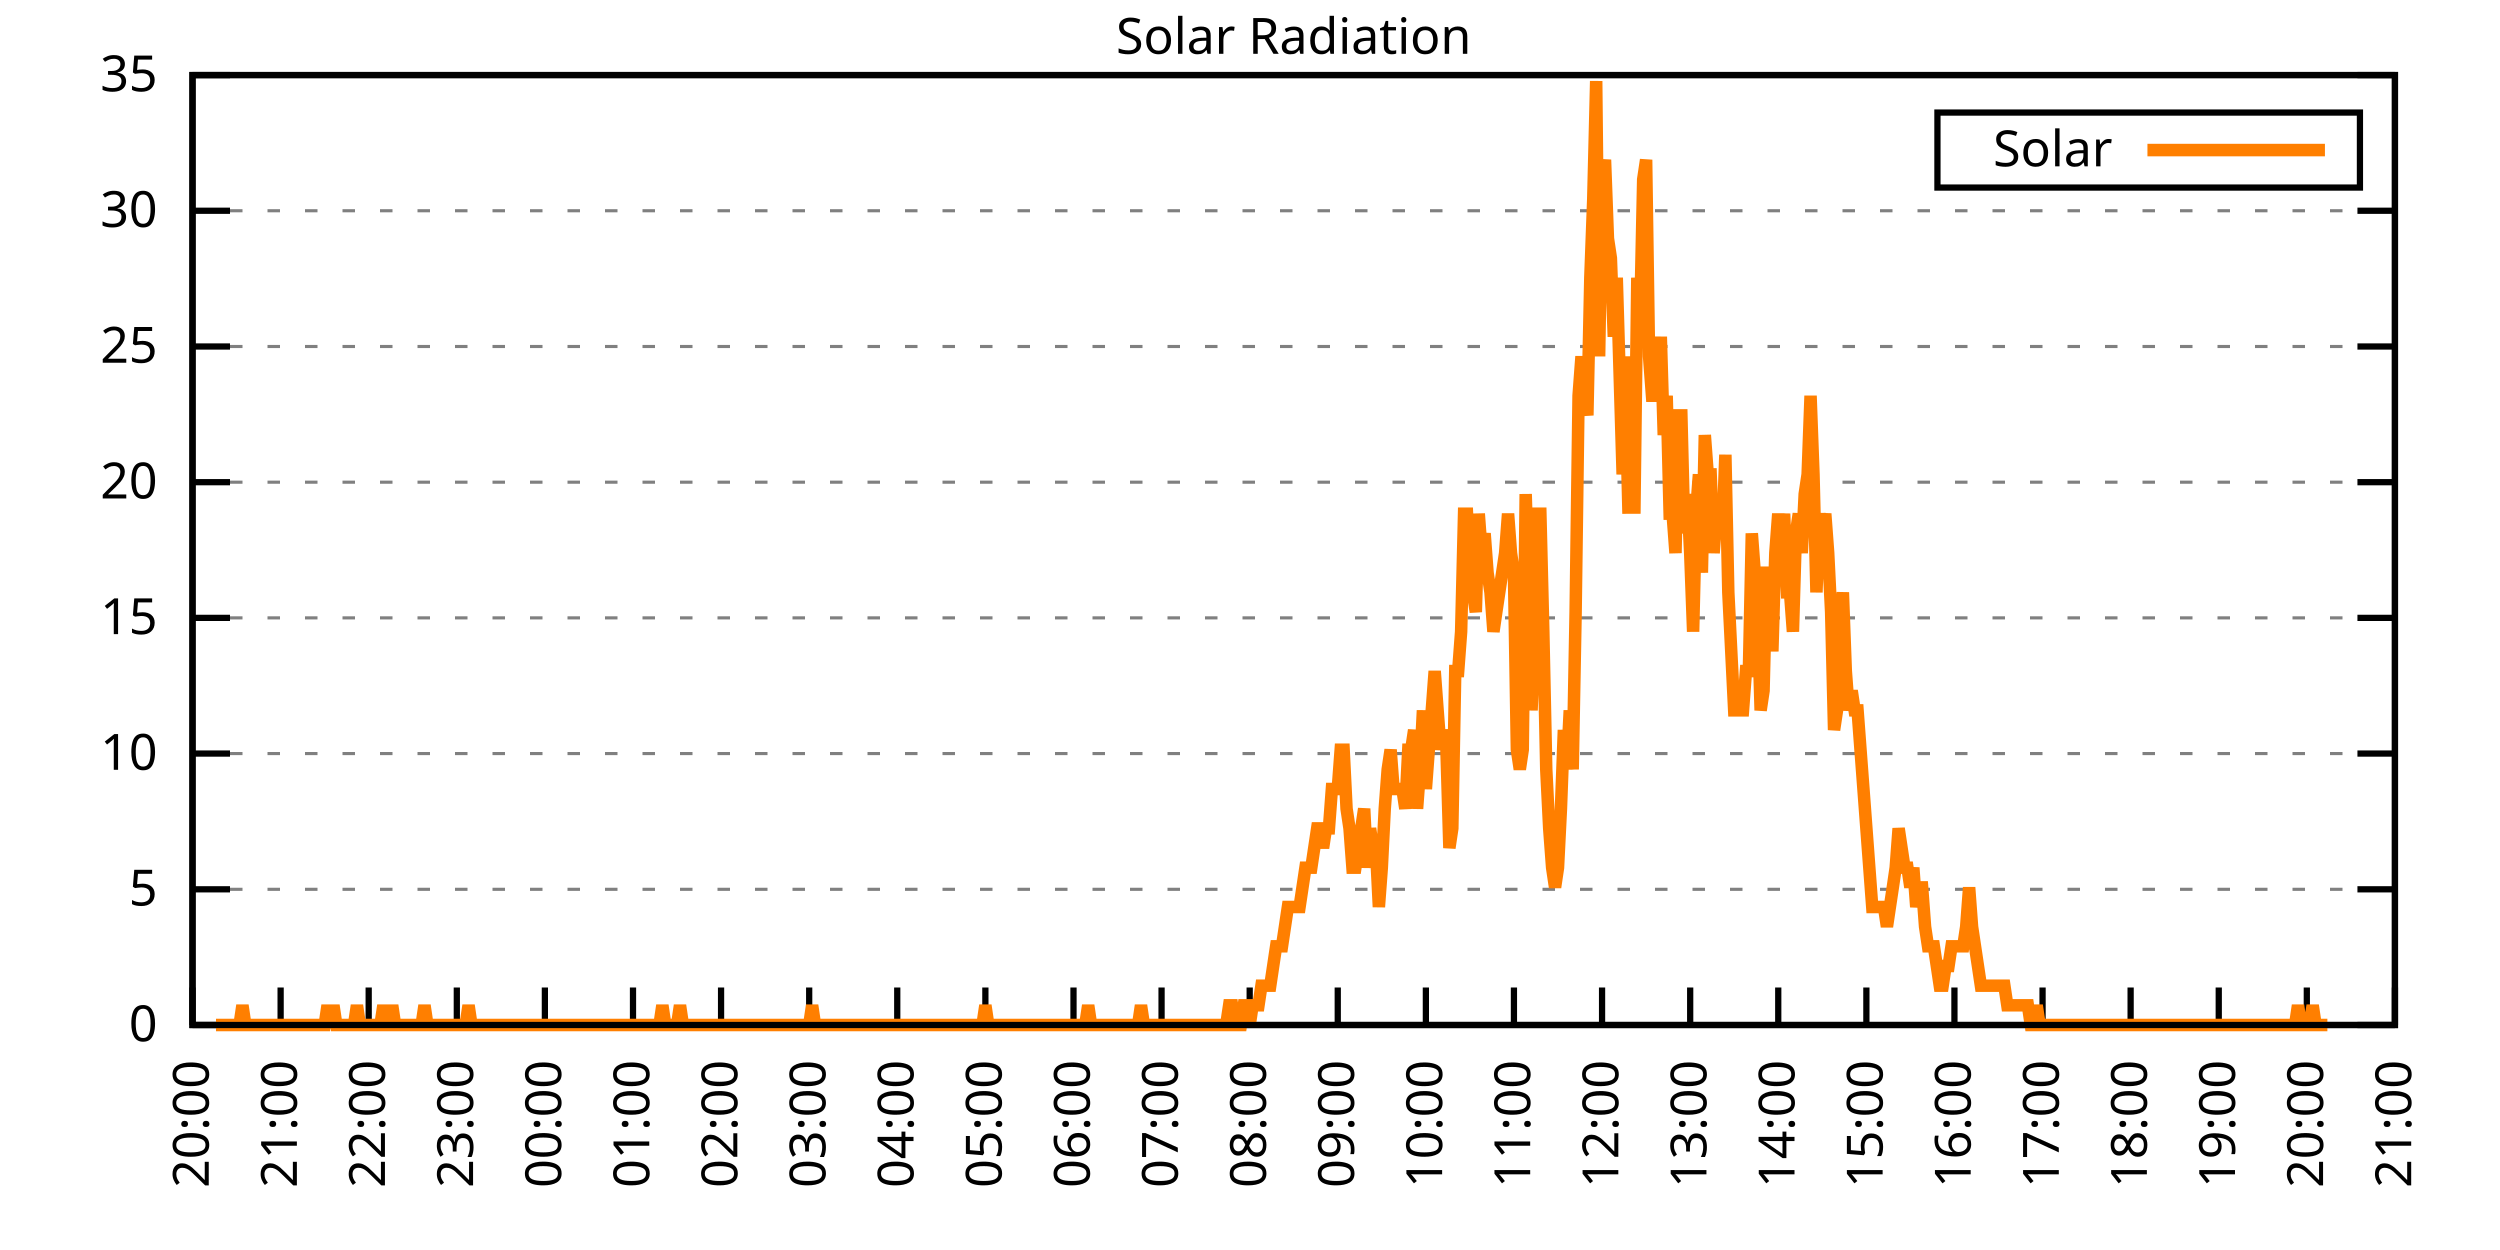
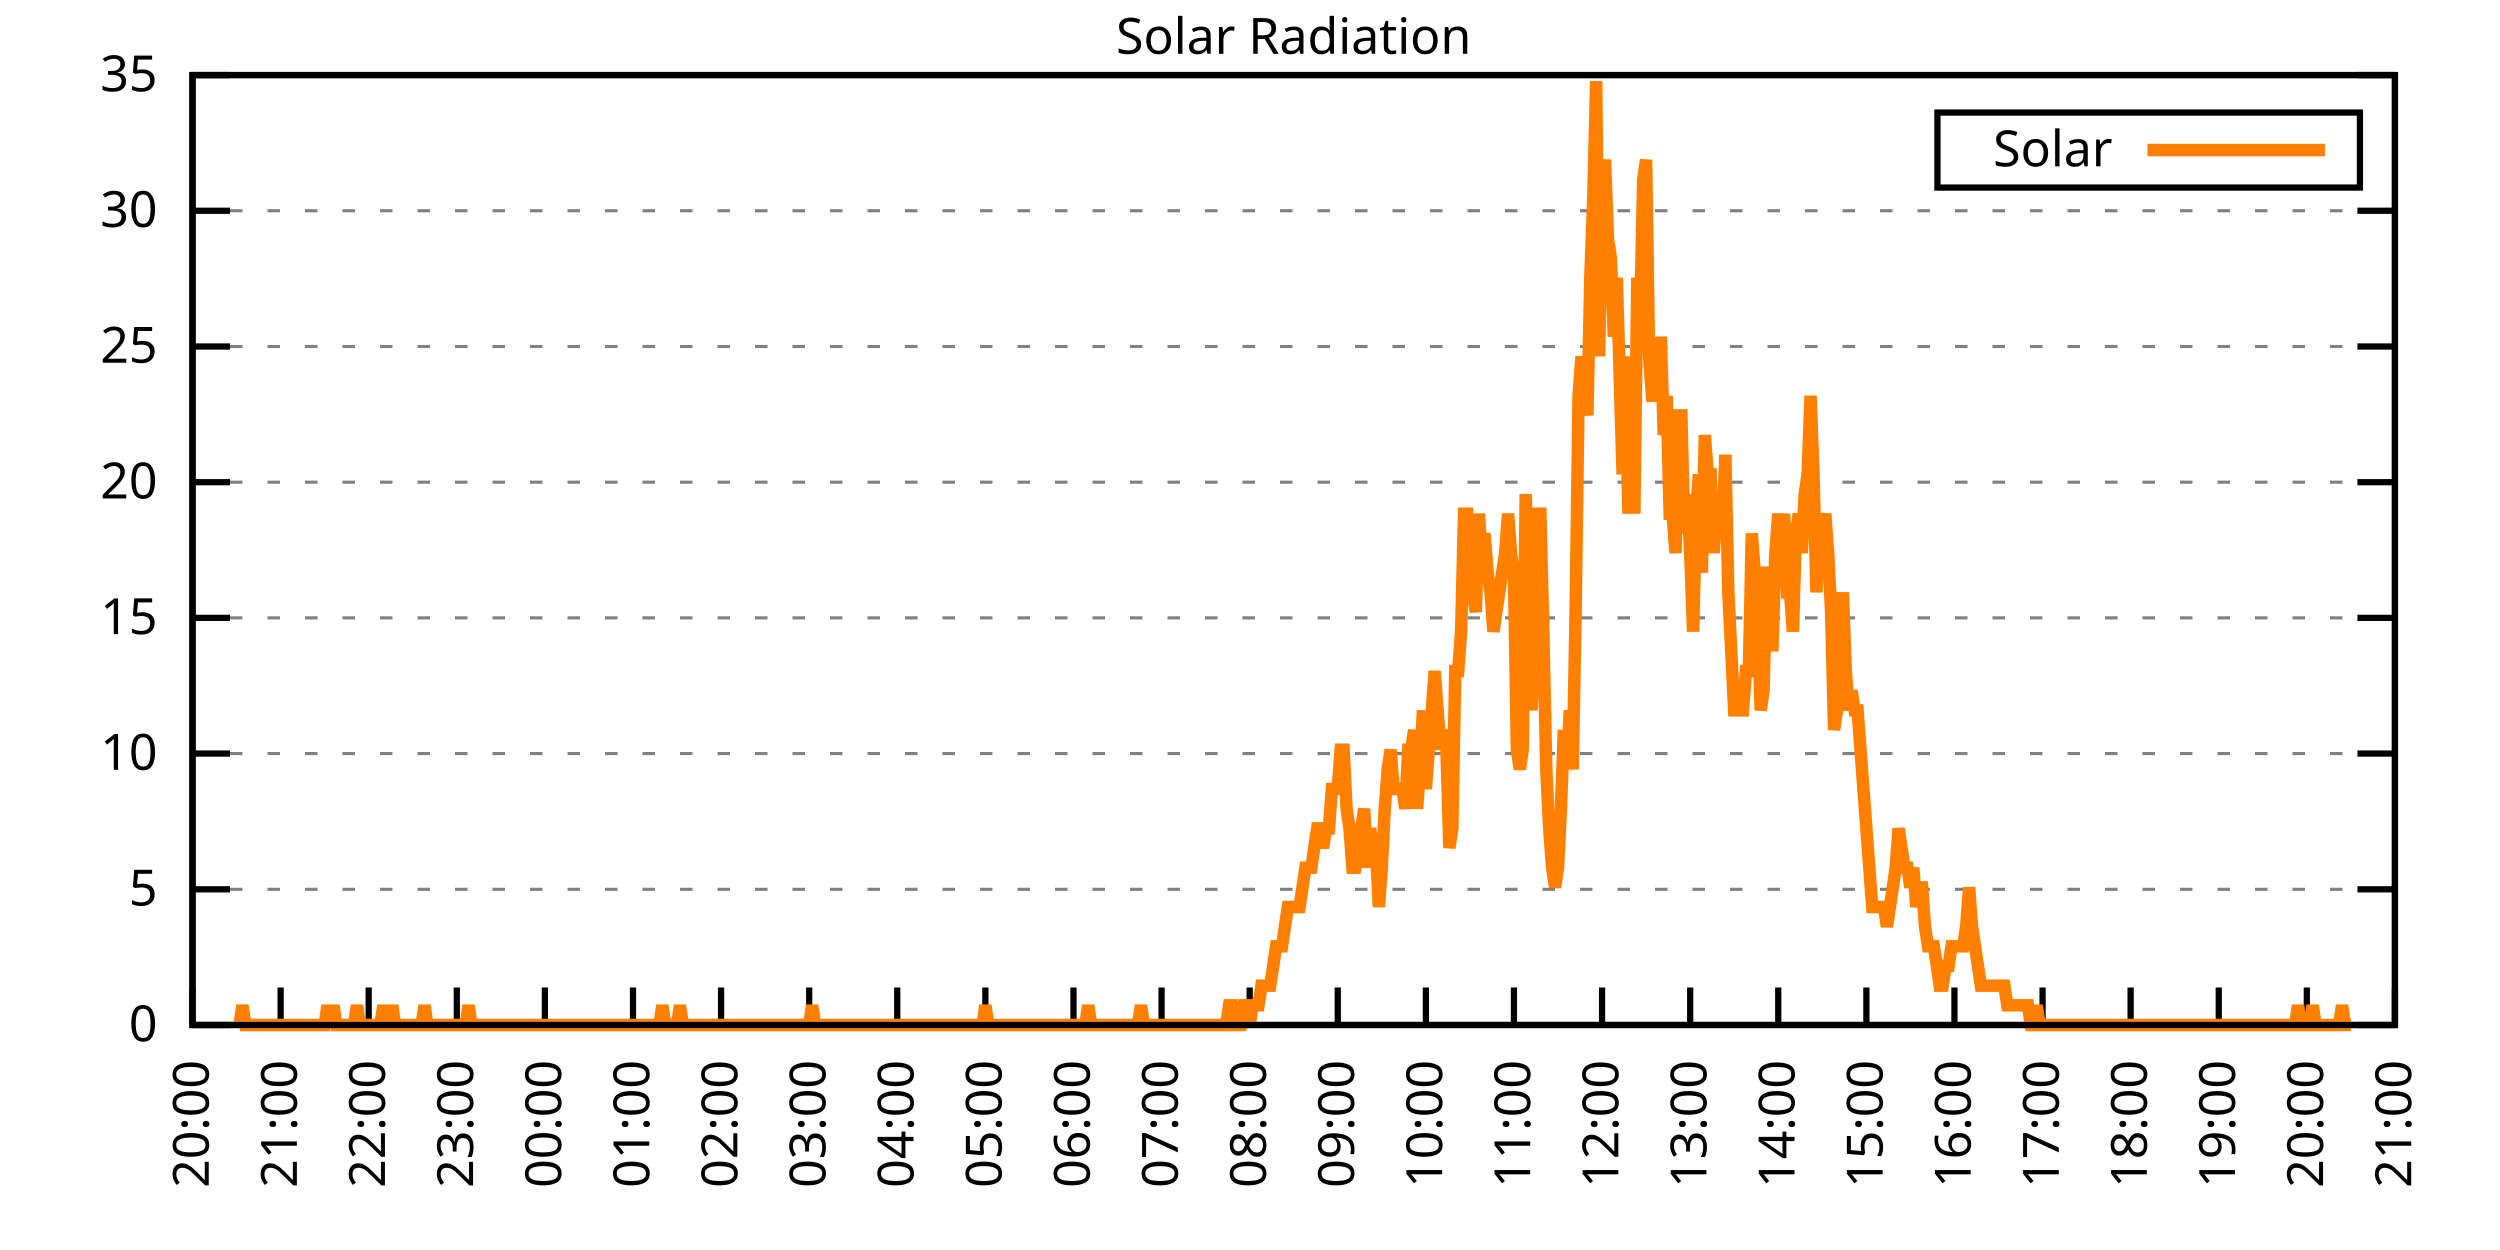
<svg xmlns="http://www.w3.org/2000/svg" xmlns:xlink="http://www.w3.org/1999/xlink" width="400" height="200" viewBox="0 0 400 200">
  <g id="gnuplot_canvas">
    <rect x="0" y="0" width="400" height="200" fill="none" />
    <defs>
      <circle id="gpDot" r="0.5" stroke-width="0.5" stroke="currentColor" />
      <path id="gpPt0" stroke-width="0.333" stroke="currentColor" d="M-1,0 h2 M0,-1 v2" />
      <path id="gpPt1" stroke-width="0.333" stroke="currentColor" d="M-1,-1 L1,1 M1,-1 L-1,1" />
      <path id="gpPt2" stroke-width="0.333" stroke="currentColor" d="M-1,0 L1,0 M0,-1 L0,1 M-1,-1 L1,1 M-1,1 L1,-1" />
      <rect id="gpPt3" stroke-width="0.333" stroke="currentColor" x="-1" y="-1" width="2" height="2" />
      <rect id="gpPt4" stroke-width="0.333" stroke="currentColor" fill="currentColor" x="-1" y="-1" width="2" height="2" />
      <circle id="gpPt5" stroke-width="0.333" stroke="currentColor" cx="0" cy="0" r="1" />
      <use xlink:href="#gpPt5" id="gpPt6" fill="currentColor" stroke="none" />
      <path id="gpPt7" stroke-width="0.333" stroke="currentColor" d="M0,-1.33 L-1.33,0.67 L1.33,0.67 z" />
      <use xlink:href="#gpPt7" id="gpPt8" fill="currentColor" stroke="none" />
      <use xlink:href="#gpPt7" id="gpPt9" stroke="currentColor" transform="rotate(180)" />
      <use xlink:href="#gpPt9" id="gpPt10" fill="currentColor" stroke="none" />
      <use xlink:href="#gpPt3" id="gpPt11" stroke="currentColor" transform="rotate(45)" />
      <use xlink:href="#gpPt11" id="gpPt12" fill="currentColor" stroke="none" />
      <path id="gpPt13" stroke-width="0.333" stroke="currentColor" d="M0,1.330 L1.265,0.411 L0.782,-1.067 L-0.782,-1.076 L-1.265,0.411 z" />
      <use xlink:href="#gpPt13" id="gpPt14" fill="currentColor" stroke="none" />
      <filter id="textbox" filterUnits="objectBoundingBox" x="0" y="0" height="1" width="1">
        <feFlood flood-color="white" flood-opacity="1" result="bgnd" />
        <feComposite in="SourceGraphic" in2="bgnd" operator="atop" />
      </filter>
      <filter id="greybox" filterUnits="objectBoundingBox" x="0" y="0" height="1" width="1">
        <feFlood flood-color="lightgrey" flood-opacity="1" result="grey" />
        <feComposite in="SourceGraphic" in2="grey" operator="atop" />
      </filter>
    </defs>
    <g fill="none" color="white" stroke="currentColor" stroke-width="1.00" stroke-linecap="butt" stroke-linejoin="miter">
</g>
    <g fill="none" color="black" stroke="currentColor" stroke-width="1.00" stroke-linecap="butt" stroke-linejoin="miter">
      <g stroke="none" shape-rendering="crispEdges">
        <polygon fill="rgb(255, 255, 255)" points="30.80,164.00 383.18,164.00 383.18,12.02 30.80,12.02 " />
      </g>
    </g>
    <g fill="none" color="black" stroke="currentColor" stroke-width="1.00" stroke-linecap="butt" stroke-linejoin="miter">
</g>
    <g fill="none" color="black" stroke="black" stroke-width="0.50" stroke-linecap="butt" stroke-linejoin="miter">
</g>
    <g fill="none" color="gray" stroke="currentColor" stroke-width="0.50" stroke-linecap="butt" stroke-linejoin="miter">
      <path stroke="gray" stroke-dasharray="2,4" class="gridline" d="M30.80,164.00 L383.19,164.00  " />
    </g>
    <g fill="none" color="gray" stroke="gray" stroke-width="1.00" stroke-linecap="butt" stroke-linejoin="miter">
</g>
    <g fill="none" color="black" stroke="currentColor" stroke-width="1.00" stroke-linecap="butt" stroke-linejoin="miter">
      <path stroke="black" d="M30.80,164.00 L36.80,164.00 M383.19,164.00 L377.19,164.00  " />
      <g transform="translate(25.20,166.60)" stroke="none" fill="black" font-family="Sans" font-size="8.00" text-anchor="end">
        <text>
          <tspan font-family="Sans"> 0</tspan>
        </text>
      </g>
    </g>
    <g fill="none" color="black" stroke="currentColor" stroke-width="1.00" stroke-linecap="butt" stroke-linejoin="miter">
</g>
    <g fill="none" color="black" stroke="black" stroke-width="0.50" stroke-linecap="butt" stroke-linejoin="miter">
</g>
    <g fill="none" color="gray" stroke="currentColor" stroke-width="0.50" stroke-linecap="butt" stroke-linejoin="miter">
      <path stroke="gray" stroke-dasharray="2,4" class="gridline" d="M30.80,142.29 L383.19,142.29  " />
    </g>
    <g fill="none" color="gray" stroke="gray" stroke-width="1.00" stroke-linecap="butt" stroke-linejoin="miter">
</g>
    <g fill="none" color="black" stroke="currentColor" stroke-width="1.00" stroke-linecap="butt" stroke-linejoin="miter">
      <path stroke="black" d="M30.80,142.29 L36.80,142.29 M383.19,142.29 L377.19,142.29  " />
      <g transform="translate(25.20,144.89)" stroke="none" fill="black" font-family="Sans" font-size="8.00" text-anchor="end">
        <text>
          <tspan font-family="Sans"> 5</tspan>
        </text>
      </g>
    </g>
    <g fill="none" color="black" stroke="currentColor" stroke-width="1.00" stroke-linecap="butt" stroke-linejoin="miter">
</g>
    <g fill="none" color="black" stroke="black" stroke-width="0.50" stroke-linecap="butt" stroke-linejoin="miter">
</g>
    <g fill="none" color="gray" stroke="currentColor" stroke-width="0.50" stroke-linecap="butt" stroke-linejoin="miter">
      <path stroke="gray" stroke-dasharray="2,4" class="gridline" d="M30.80,120.57 L383.19,120.57  " />
    </g>
    <g fill="none" color="gray" stroke="gray" stroke-width="1.00" stroke-linecap="butt" stroke-linejoin="miter">
</g>
    <g fill="none" color="black" stroke="currentColor" stroke-width="1.00" stroke-linecap="butt" stroke-linejoin="miter">
      <path stroke="black" d="M30.80,120.57 L36.80,120.57 M383.19,120.57 L377.19,120.57  " />
      <g transform="translate(25.20,123.17)" stroke="none" fill="black" font-family="Sans" font-size="8.00" text-anchor="end">
        <text>
          <tspan font-family="Sans"> 10</tspan>
        </text>
      </g>
    </g>
    <g fill="none" color="black" stroke="currentColor" stroke-width="1.00" stroke-linecap="butt" stroke-linejoin="miter">
</g>
    <g fill="none" color="black" stroke="black" stroke-width="0.50" stroke-linecap="butt" stroke-linejoin="miter">
</g>
    <g fill="none" color="gray" stroke="currentColor" stroke-width="0.50" stroke-linecap="butt" stroke-linejoin="miter">
      <path stroke="gray" stroke-dasharray="2,4" class="gridline" d="M30.80,98.86 L383.19,98.86  " />
    </g>
    <g fill="none" color="gray" stroke="gray" stroke-width="1.00" stroke-linecap="butt" stroke-linejoin="miter">
</g>
    <g fill="none" color="black" stroke="currentColor" stroke-width="1.00" stroke-linecap="butt" stroke-linejoin="miter">
      <path stroke="black" d="M30.80,98.86 L36.80,98.86 M383.19,98.86 L377.19,98.86  " />
      <g transform="translate(25.20,101.46)" stroke="none" fill="black" font-family="Sans" font-size="8.00" text-anchor="end">
        <text>
          <tspan font-family="Sans"> 15</tspan>
        </text>
      </g>
    </g>
    <g fill="none" color="black" stroke="currentColor" stroke-width="1.00" stroke-linecap="butt" stroke-linejoin="miter">
</g>
    <g fill="none" color="black" stroke="black" stroke-width="0.50" stroke-linecap="butt" stroke-linejoin="miter">
</g>
    <g fill="none" color="gray" stroke="currentColor" stroke-width="0.50" stroke-linecap="butt" stroke-linejoin="miter">
      <path stroke="gray" stroke-dasharray="2,4" class="gridline" d="M30.80,77.15 L383.19,77.15  " />
    </g>
    <g fill="none" color="gray" stroke="gray" stroke-width="1.00" stroke-linecap="butt" stroke-linejoin="miter">
</g>
    <g fill="none" color="black" stroke="currentColor" stroke-width="1.00" stroke-linecap="butt" stroke-linejoin="miter">
      <path stroke="black" d="M30.80,77.15 L36.80,77.15 M383.19,77.15 L377.19,77.15  " />
      <g transform="translate(25.20,79.75)" stroke="none" fill="black" font-family="Sans" font-size="8.00" text-anchor="end">
        <text>
          <tspan font-family="Sans"> 20</tspan>
        </text>
      </g>
    </g>
    <g fill="none" color="black" stroke="currentColor" stroke-width="1.00" stroke-linecap="butt" stroke-linejoin="miter">
</g>
    <g fill="none" color="black" stroke="black" stroke-width="0.50" stroke-linecap="butt" stroke-linejoin="miter">
</g>
    <g fill="none" color="gray" stroke="currentColor" stroke-width="0.50" stroke-linecap="butt" stroke-linejoin="miter">
      <path stroke="gray" stroke-dasharray="2,4" class="gridline" d="M30.80,55.44 L383.19,55.44  " />
    </g>
    <g fill="none" color="gray" stroke="gray" stroke-width="1.00" stroke-linecap="butt" stroke-linejoin="miter">
</g>
    <g fill="none" color="black" stroke="currentColor" stroke-width="1.00" stroke-linecap="butt" stroke-linejoin="miter">
      <path stroke="black" d="M30.80,55.44 L36.80,55.44 M383.19,55.44 L377.19,55.44  " />
      <g transform="translate(25.20,58.04)" stroke="none" fill="black" font-family="Sans" font-size="8.00" text-anchor="end">
        <text>
          <tspan font-family="Sans"> 25</tspan>
        </text>
      </g>
    </g>
    <g fill="none" color="black" stroke="currentColor" stroke-width="1.00" stroke-linecap="butt" stroke-linejoin="miter">
</g>
    <g fill="none" color="black" stroke="black" stroke-width="0.50" stroke-linecap="butt" stroke-linejoin="miter">
</g>
    <g fill="none" color="gray" stroke="currentColor" stroke-width="0.50" stroke-linecap="butt" stroke-linejoin="miter">
      <path stroke="gray" stroke-dasharray="2,4" class="gridline" d="M30.80,33.72 L383.19,33.72  " />
    </g>
    <g fill="none" color="gray" stroke="gray" stroke-width="1.00" stroke-linecap="butt" stroke-linejoin="miter">
</g>
    <g fill="none" color="black" stroke="currentColor" stroke-width="1.00" stroke-linecap="butt" stroke-linejoin="miter">
      <path stroke="black" d="M30.80,33.72 L36.80,33.72 M383.19,33.72 L377.19,33.72  " />
      <g transform="translate(25.20,36.32)" stroke="none" fill="black" font-family="Sans" font-size="8.00" text-anchor="end">
        <text>
          <tspan font-family="Sans"> 30</tspan>
        </text>
      </g>
    </g>
    <g fill="none" color="black" stroke="currentColor" stroke-width="1.00" stroke-linecap="butt" stroke-linejoin="miter">
</g>
    <g fill="none" color="black" stroke="black" stroke-width="0.50" stroke-linecap="butt" stroke-linejoin="miter">
</g>
    <g fill="none" color="gray" stroke="currentColor" stroke-width="0.50" stroke-linecap="butt" stroke-linejoin="miter">
      <path stroke="gray" stroke-dasharray="2,4" class="gridline" d="M30.80,12.01 L383.19,12.01  " />
    </g>
    <g fill="none" color="gray" stroke="gray" stroke-width="1.00" stroke-linecap="butt" stroke-linejoin="miter">
</g>
    <g fill="none" color="black" stroke="currentColor" stroke-width="1.00" stroke-linecap="butt" stroke-linejoin="miter">
      <path stroke="black" d="M30.80,12.01 L36.80,12.01 M383.19,12.01 L377.19,12.01  " />
      <g transform="translate(25.20,14.61)" stroke="none" fill="black" font-family="Sans" font-size="8.00" text-anchor="end">
        <text>
          <tspan font-family="Sans"> 35</tspan>
        </text>
      </g>
    </g>
    <g fill="none" color="black" stroke="currentColor" stroke-width="1.00" stroke-linecap="butt" stroke-linejoin="miter">
      <path stroke="black" d="M30.80,164.00 L30.80,158.00  " />
      <g transform="translate(33.40,169.60) rotate(270.00)" stroke="none" fill="black" font-family="Sans" font-size="8.00" text-anchor="end">
        <text>
          <tspan font-family="Sans">20:00</tspan>
        </text>
      </g>
    </g>
    <g fill="none" color="black" stroke="currentColor" stroke-width="1.00" stroke-linecap="butt" stroke-linejoin="miter">
      <path stroke="black" d="M44.90,164.00 L44.90,158.00  " />
      <g transform="translate(47.50,169.60) rotate(270.00)" stroke="none" fill="black" font-family="Sans" font-size="8.00" text-anchor="end">
        <text>
          <tspan font-family="Sans">21:00</tspan>
        </text>
      </g>
    </g>
    <g fill="none" color="black" stroke="currentColor" stroke-width="1.00" stroke-linecap="butt" stroke-linejoin="miter">
      <path stroke="black" d="M58.99,164.00 L58.99,158.00  " />
      <g transform="translate(61.59,169.60) rotate(270.00)" stroke="none" fill="black" font-family="Sans" font-size="8.00" text-anchor="end">
        <text>
          <tspan font-family="Sans">22:00</tspan>
        </text>
      </g>
    </g>
    <g fill="none" color="black" stroke="currentColor" stroke-width="1.00" stroke-linecap="butt" stroke-linejoin="miter">
      <path stroke="black" d="M73.09,164.00 L73.09,158.00  " />
      <g transform="translate(75.69,169.60) rotate(270.00)" stroke="none" fill="black" font-family="Sans" font-size="8.00" text-anchor="end">
        <text>
          <tspan font-family="Sans">23:00</tspan>
        </text>
      </g>
    </g>
    <g fill="none" color="black" stroke="currentColor" stroke-width="1.00" stroke-linecap="butt" stroke-linejoin="miter">
      <path stroke="black" d="M87.18,164.00 L87.18,158.00  " />
      <g transform="translate(89.78,169.60) rotate(270.00)" stroke="none" fill="black" font-family="Sans" font-size="8.00" text-anchor="end">
        <text>
          <tspan font-family="Sans">00:00</tspan>
        </text>
      </g>
    </g>
    <g fill="none" color="black" stroke="currentColor" stroke-width="1.00" stroke-linecap="butt" stroke-linejoin="miter">
      <path stroke="black" d="M101.28,164.00 L101.28,158.00  " />
      <g transform="translate(103.88,169.60) rotate(270.00)" stroke="none" fill="black" font-family="Sans" font-size="8.00" text-anchor="end">
        <text>
          <tspan font-family="Sans">01:00</tspan>
        </text>
      </g>
    </g>
    <g fill="none" color="black" stroke="currentColor" stroke-width="1.00" stroke-linecap="butt" stroke-linejoin="miter">
      <path stroke="black" d="M115.37,164.00 L115.37,158.00  " />
      <g transform="translate(117.97,169.60) rotate(270.00)" stroke="none" fill="black" font-family="Sans" font-size="8.00" text-anchor="end">
        <text>
          <tspan font-family="Sans">02:00</tspan>
        </text>
      </g>
    </g>
    <g fill="none" color="black" stroke="currentColor" stroke-width="1.00" stroke-linecap="butt" stroke-linejoin="miter">
      <path stroke="black" d="M129.47,164.00 L129.47,158.00  " />
      <g transform="translate(132.07,169.60) rotate(270.00)" stroke="none" fill="black" font-family="Sans" font-size="8.00" text-anchor="end">
        <text>
          <tspan font-family="Sans">03:00</tspan>
        </text>
      </g>
    </g>
    <g fill="none" color="black" stroke="currentColor" stroke-width="1.00" stroke-linecap="butt" stroke-linejoin="miter">
      <path stroke="black" d="M143.56,164.00 L143.56,158.00  " />
      <g transform="translate(146.16,169.60) rotate(270.00)" stroke="none" fill="black" font-family="Sans" font-size="8.00" text-anchor="end">
        <text>
          <tspan font-family="Sans">04:00</tspan>
        </text>
      </g>
    </g>
    <g fill="none" color="black" stroke="currentColor" stroke-width="1.00" stroke-linecap="butt" stroke-linejoin="miter">
      <path stroke="black" d="M157.66,164.00 L157.66,158.00  " />
      <g transform="translate(160.26,169.60) rotate(270.00)" stroke="none" fill="black" font-family="Sans" font-size="8.00" text-anchor="end">
        <text>
          <tspan font-family="Sans">05:00</tspan>
        </text>
      </g>
    </g>
    <g fill="none" color="black" stroke="currentColor" stroke-width="1.00" stroke-linecap="butt" stroke-linejoin="miter">
      <path stroke="black" d="M171.76,164.00 L171.76,158.00  " />
      <g transform="translate(174.36,169.60) rotate(270.00)" stroke="none" fill="black" font-family="Sans" font-size="8.00" text-anchor="end">
        <text>
          <tspan font-family="Sans">06:00</tspan>
        </text>
      </g>
    </g>
    <g fill="none" color="black" stroke="currentColor" stroke-width="1.00" stroke-linecap="butt" stroke-linejoin="miter">
      <path stroke="black" d="M185.85,164.00 L185.85,158.00  " />
      <g transform="translate(188.45,169.60) rotate(270.00)" stroke="none" fill="black" font-family="Sans" font-size="8.00" text-anchor="end">
        <text>
          <tspan font-family="Sans">07:00</tspan>
        </text>
      </g>
    </g>
    <g fill="none" color="black" stroke="currentColor" stroke-width="1.00" stroke-linecap="butt" stroke-linejoin="miter">
      <path stroke="black" d="M199.95,164.00 L199.95,158.00  " />
      <g transform="translate(202.55,169.60) rotate(270.00)" stroke="none" fill="black" font-family="Sans" font-size="8.00" text-anchor="end">
        <text>
          <tspan font-family="Sans">08:00</tspan>
        </text>
      </g>
    </g>
    <g fill="none" color="black" stroke="currentColor" stroke-width="1.00" stroke-linecap="butt" stroke-linejoin="miter">
      <path stroke="black" d="M214.04,164.00 L214.04,158.00  " />
      <g transform="translate(216.64,169.60) rotate(270.00)" stroke="none" fill="black" font-family="Sans" font-size="8.00" text-anchor="end">
        <text>
          <tspan font-family="Sans">09:00</tspan>
        </text>
      </g>
    </g>
    <g fill="none" color="black" stroke="currentColor" stroke-width="1.00" stroke-linecap="butt" stroke-linejoin="miter">
      <path stroke="black" d="M228.14,164.00 L228.14,158.00  " />
      <g transform="translate(230.74,169.60) rotate(270.00)" stroke="none" fill="black" font-family="Sans" font-size="8.00" text-anchor="end">
        <text>
          <tspan font-family="Sans">10:00</tspan>
        </text>
      </g>
    </g>
    <g fill="none" color="black" stroke="currentColor" stroke-width="1.00" stroke-linecap="butt" stroke-linejoin="miter">
      <path stroke="black" d="M242.23,164.00 L242.23,158.00  " />
      <g transform="translate(244.83,169.60) rotate(270.00)" stroke="none" fill="black" font-family="Sans" font-size="8.00" text-anchor="end">
        <text>
          <tspan font-family="Sans">11:00</tspan>
        </text>
      </g>
    </g>
    <g fill="none" color="black" stroke="currentColor" stroke-width="1.00" stroke-linecap="butt" stroke-linejoin="miter">
      <path stroke="black" d="M256.33,164.00 L256.33,158.00  " />
      <g transform="translate(258.93,169.60) rotate(270.00)" stroke="none" fill="black" font-family="Sans" font-size="8.00" text-anchor="end">
        <text>
          <tspan font-family="Sans">12:00</tspan>
        </text>
      </g>
    </g>
    <g fill="none" color="black" stroke="currentColor" stroke-width="1.00" stroke-linecap="butt" stroke-linejoin="miter">
      <path stroke="black" d="M270.43,164.00 L270.43,158.00  " />
      <g transform="translate(273.03,169.60) rotate(270.00)" stroke="none" fill="black" font-family="Sans" font-size="8.00" text-anchor="end">
        <text>
          <tspan font-family="Sans">13:00</tspan>
        </text>
      </g>
    </g>
    <g fill="none" color="black" stroke="currentColor" stroke-width="1.00" stroke-linecap="butt" stroke-linejoin="miter">
      <path stroke="black" d="M284.52,164.00 L284.52,158.00  " />
      <g transform="translate(287.12,169.60) rotate(270.00)" stroke="none" fill="black" font-family="Sans" font-size="8.00" text-anchor="end">
        <text>
          <tspan font-family="Sans">14:00</tspan>
        </text>
      </g>
    </g>
    <g fill="none" color="black" stroke="currentColor" stroke-width="1.00" stroke-linecap="butt" stroke-linejoin="miter">
      <path stroke="black" d="M298.62,164.00 L298.62,158.00  " />
      <g transform="translate(301.22,169.60) rotate(270.00)" stroke="none" fill="black" font-family="Sans" font-size="8.00" text-anchor="end">
        <text>
          <tspan font-family="Sans">15:00</tspan>
        </text>
      </g>
    </g>
    <g fill="none" color="black" stroke="currentColor" stroke-width="1.00" stroke-linecap="butt" stroke-linejoin="miter">
      <path stroke="black" d="M312.71,164.00 L312.71,158.00  " />
      <g transform="translate(315.31,169.60) rotate(270.00)" stroke="none" fill="black" font-family="Sans" font-size="8.00" text-anchor="end">
        <text>
          <tspan font-family="Sans">16:00</tspan>
        </text>
      </g>
    </g>
    <g fill="none" color="black" stroke="currentColor" stroke-width="1.00" stroke-linecap="butt" stroke-linejoin="miter">
      <path stroke="black" d="M326.81,164.00 L326.81,158.00  " />
      <g transform="translate(329.41,169.60) rotate(270.00)" stroke="none" fill="black" font-family="Sans" font-size="8.00" text-anchor="end">
        <text>
          <tspan font-family="Sans">17:00</tspan>
        </text>
      </g>
    </g>
    <g fill="none" color="black" stroke="currentColor" stroke-width="1.00" stroke-linecap="butt" stroke-linejoin="miter">
      <path stroke="black" d="M340.90,164.00 L340.90,158.00  " />
      <g transform="translate(343.50,169.60) rotate(270.00)" stroke="none" fill="black" font-family="Sans" font-size="8.00" text-anchor="end">
        <text>
          <tspan font-family="Sans">18:00</tspan>
        </text>
      </g>
    </g>
    <g fill="none" color="black" stroke="currentColor" stroke-width="1.00" stroke-linecap="butt" stroke-linejoin="miter">
      <path stroke="black" d="M355.00,164.00 L355.00,158.00  " />
      <g transform="translate(357.60,169.60) rotate(270.00)" stroke="none" fill="black" font-family="Sans" font-size="8.00" text-anchor="end">
        <text>
          <tspan font-family="Sans">19:00</tspan>
        </text>
      </g>
    </g>
    <g fill="none" color="black" stroke="currentColor" stroke-width="1.00" stroke-linecap="butt" stroke-linejoin="miter">
      <path stroke="black" d="M369.09,164.00 L369.09,158.00  " />
      <g transform="translate(371.69,169.60) rotate(270.00)" stroke="none" fill="black" font-family="Sans" font-size="8.00" text-anchor="end">
        <text>
          <tspan font-family="Sans">20:00</tspan>
        </text>
      </g>
    </g>
    <g fill="none" color="black" stroke="currentColor" stroke-width="1.00" stroke-linecap="butt" stroke-linejoin="miter">
      <path stroke="black" d="M383.19,164.00 L383.19,158.00  " />
      <g transform="translate(385.79,169.60) rotate(270.00)" stroke="none" fill="black" font-family="Sans" font-size="8.00" text-anchor="end">
        <text>
          <tspan font-family="Sans">21:00</tspan>
        </text>
      </g>
    </g>
    <g fill="none" color="black" stroke="currentColor" stroke-width="1.00" stroke-linecap="butt" stroke-linejoin="miter">
</g>
    <g fill="none" color="black" stroke="currentColor" stroke-width="1.00" stroke-linecap="butt" stroke-linejoin="miter">
      <path stroke="black" d="M30.80,12.01 L30.80,164.00 L383.19,164.00 L383.19,12.01 L30.80,12.01 Z  " />
    </g>
    <g fill="none" color="black" stroke="currentColor" stroke-width="1.00" stroke-linecap="butt" stroke-linejoin="miter">
</g>
    <g fill="none" color="black" stroke="currentColor" stroke-width="1.00" stroke-linecap="butt" stroke-linejoin="miter">
      <path stroke="black" d="M309.99,30.01 L309.99,18.01 L377.59,18.01 L377.59,30.01 L309.99,30.01 Z  " />
    </g>
    <g id="Solar_Radiation_plot_1">
      <g fill="none" color="white" stroke="black" stroke-width="2.00" stroke-linecap="butt" stroke-linejoin="miter">
</g>
      <g fill="none" color="black" stroke="currentColor" stroke-width="2.00" stroke-linecap="butt" stroke-linejoin="miter">
        <g transform="translate(337.99,26.61)" stroke="none" fill="black" font-family="Sans" font-size="8.00" text-anchor="end">
          <text>
            <tspan font-family="Sans">Solar</tspan>
          </text>
        </g>
      </g>
      <g fill="none" color="black" stroke="currentColor" stroke-width="2.00" stroke-linecap="butt" stroke-linejoin="miter">
-         <path stroke="rgb(255, 127,   0)" d="M343.59,24.01 L371.99,24.01 M34.56,164.00 L35.03,164.00 L35.50,164.00 L35.97,164.00 L36.44,164.00 L36.91,164.00   L37.38,164.00 L37.85,164.00 L38.32,164.00 L38.79,160.85 L39.26,164.00 L39.73,164.00 L40.20,164.00 L40.67,164.00   L41.14,164.00 L41.61,164.00 L42.08,164.00 L42.55,164.00 L43.02,164.00 L43.49,164.00 L43.96,164.00 L44.43,164.00   L44.90,164.00 L45.37,164.00 L45.84,164.00 L46.31,164.00 L46.78,164.00 L47.24,164.00 L47.71,164.00 L48.18,164.00   L48.65,164.00 L49.12,164.00 L49.59,164.00 L50.06,164.00 L50.53,164.00 L51.00,164.00 L51.47,164.00 L51.94,164.00   L52.41,160.85 L52.88,164.00 L53.35,160.85 L53.82,164.00 L54.29,164.00 L54.76,164.00 L55.23,164.00 L55.70,164.00   L56.17,164.00 L56.64,164.00 L57.11,160.85 L57.58,164.00 L58.05,164.00 L58.52,164.00 L58.99,164.00 L59.46,164.00   L59.93,164.00 L60.40,164.00 L60.87,164.00 L61.34,160.85 L61.81,164.00 L62.28,164.00 L62.75,160.85 L63.22,164.00   L63.69,164.00 L64.16,164.00 L64.63,164.00 L65.10,164.00 L65.57,164.00 L66.04,164.00 L66.51,164.00 L66.98,164.00   L67.45,164.00 L67.92,160.85 L68.39,164.00 L68.86,164.00 L69.33,164.00 L69.80,164.00 L70.27,164.00 L70.74,164.00   L71.21,164.00 L71.68,164.00 L72.15,164.00 L72.62,164.00 L73.09,164.00 L73.56,164.00 L74.03,164.00 L74.50,164.00   L74.97,160.85 L75.44,164.00 L75.91,164.00 L76.38,164.00 L76.85,164.00 L77.32,164.00 L77.79,164.00 L78.26,164.00   L78.73,164.00 L79.19,164.00 L79.66,164.00 L80.13,164.00 L80.60,164.00 L81.07,164.00 L81.54,164.00 L82.01,164.00   L82.48,164.00 L82.95,164.00 L83.42,164.00 L83.89,164.00 L84.36,164.00 L84.83,164.00 L85.30,164.00 L85.77,164.00   L86.24,164.00 L86.71,164.00 L87.18,164.00 L87.65,164.00 L88.12,164.00 L88.59,164.00 L89.06,164.00 L89.53,164.00   L90.00,164.00 L90.47,164.00 L90.94,164.00 L91.41,164.00 L91.88,164.00 L92.35,164.00 L92.82,164.00 L93.29,164.00   L93.76,164.00 L94.23,164.00 L94.70,164.00 L95.17,164.00 L95.64,164.00 L96.11,164.00 L96.58,164.00 L97.05,164.00   L97.52,164.00 L97.99,164.00 L98.46,164.00 L98.93,164.00 L99.40,164.00 L99.87,164.00 L100.34,164.00 L100.81,164.00   L101.28,164.00 L101.75,164.00 L102.22,164.00 L102.69,164.00 L103.16,164.00 L103.63,164.00 L104.10,164.00 L104.57,164.00   L105.04,164.00 L105.51,164.00 L105.98,160.85 L106.45,164.00 L106.92,164.00 L107.39,164.00 L107.86,164.00 L108.33,164.00   L108.80,160.85 L109.27,164.00 L109.74,164.00 L110.21,164.00 L110.68,164.00 L111.14,164.00 L111.61,164.00 L112.08,164.00   L112.55,164.00 L113.02,164.00 L113.49,164.00 L113.96,164.00 L114.43,164.00 L114.90,164.00 L115.37,164.00 L115.84,164.00   L116.31,164.00 L116.78,164.00 L117.25,164.00 L117.72,164.00 L118.19,164.00 L118.66,164.00 L119.13,164.00 L119.60,164.00   L120.07,164.00 L120.54,164.00 L121.01,164.00 L121.48,164.00 L121.95,164.00 L122.42,164.00 L122.89,164.00 L123.36,164.00   L123.83,164.00 L124.30,164.00 L124.77,164.00 L125.24,164.00 L125.71,164.00 L126.18,164.00 L126.65,164.00 L127.12,164.00   L127.59,164.00 L128.06,164.00 L128.53,164.00 L129.00,164.00 L129.47,164.00 L129.94,160.85 L130.41,164.00 L130.88,164.00   L131.35,164.00 L131.82,164.00 L132.29,164.00 L132.76,164.00 L133.23,164.00 L133.70,164.00 L134.17,164.00 L134.64,164.00   L135.11,164.00 L135.58,164.00 L136.05,164.00 L136.52,164.00 L136.99,164.00 L137.46,164.00 L137.93,164.00 L138.40,164.00   L138.87,164.00 L139.34,164.00 L139.81,164.00 L140.28,164.00 L140.75,164.00 L141.22,164.00 L141.69,164.00 L142.16,164.00   L142.63,164.00 L143.09,164.00 L143.56,164.00 L144.03,164.00 L144.50,164.00 L144.97,164.00 L145.44,164.00 L145.91,164.00   L146.38,164.00 L146.85,164.00 L147.32,164.00 L147.79,164.00 L148.26,164.00 L148.73,164.00 L149.20,164.00 L149.67,164.00   L150.14,164.00 L150.61,164.00 L151.08,164.00 L151.55,164.00 L152.02,164.00 L152.49,164.00 L152.96,164.00 L153.43,164.00   L153.90,164.00 L154.37,164.00 L154.84,164.00 L155.31,164.00 L155.78,164.00 L156.25,164.00 L156.72,164.00 L157.19,164.00   L157.66,160.85 L158.13,164.00 L158.60,164.00 L159.07,164.00 L159.54,164.00 L160.01,164.00 L160.48,164.00 L160.95,164.00   L161.42,164.00 L161.89,164.00 L162.36,164.00 L162.83,164.00 L163.30,164.00 L163.77,164.00 L164.24,164.00 L164.71,164.00   L165.18,164.00 L165.65,164.00 L166.12,164.00 L166.59,164.00 L167.06,164.00 L167.53,164.00 L168.00,164.00 L168.47,164.00   L168.94,164.00 L169.41,164.00 L169.88,164.00 L170.35,164.00 L170.82,164.00 L171.29,164.00 L171.76,164.00 L172.23,164.00   L172.70,164.00 L173.17,164.00 L173.64,164.00 L174.11,160.85 L174.58,164.00 L175.04,164.00 L175.51,164.00 L175.98,164.00   L176.45,164.00 L176.92,164.00 L177.39,164.00 L177.86,164.00 L178.33,164.00 L178.80,164.00 L179.27,164.00 L179.74,164.00   L180.21,164.00 L180.68,164.00 L181.15,164.00 L181.62,164.00 L182.09,164.00 L182.56,160.85 L183.03,164.00 L183.50,164.00   L183.97,164.00 L184.44,164.00 L184.91,164.00 L185.38,164.00 L185.85,164.00 L186.32,164.00 L186.79,164.00 L187.26,164.00   L187.73,164.00 L188.20,164.00 L188.67,164.00 L189.14,164.00 L189.61,164.00 L190.08,164.00 L190.55,164.00 L191.02,164.00   L191.49,164.00 L191.96,164.00 L192.43,164.00 L192.90,164.00 L193.37,164.00 L193.84,164.00 L194.31,164.00 L194.78,164.00   L195.25,164.00 L195.72,164.00 L196.19,164.00 L196.66,160.85 L197.13,160.85 L197.60,164.00 L198.07,164.00 L198.54,164.00   L199.01,160.85 L199.48,160.85 L199.95,164.00 L200.42,160.85 L200.89,160.85 L201.36,160.85 L201.83,157.71 L202.30,157.71   L202.77,157.71 L203.24,157.71 L203.71,154.56 L204.18,151.41 L204.65,151.41 L205.12,151.41 L205.59,148.27 L206.06,145.12   L206.53,145.12 L207.00,145.12 L207.46,145.12 L207.93,145.12 L208.40,141.98 L208.87,138.83 L209.34,138.83 L209.81,138.83   L210.28,135.68 L210.75,132.54 L211.22,132.54 L211.69,135.68 L212.16,132.54 L212.63,132.54 L213.10,126.24 L213.57,126.24   L214.04,126.24 L214.51,119.95 L214.98,119.95 L215.45,129.39 L215.92,132.54 L216.39,138.83 L216.86,138.83 L217.33,135.68   L217.80,132.54 L218.27,129.39 L218.74,138.83 L219.21,132.54 L219.68,135.68 L220.15,135.68 L220.62,145.12 L221.09,138.83   L221.56,129.39 L222.03,123.10 L222.50,119.95 L222.97,126.24 L223.44,126.24 L223.91,126.24 L224.38,126.24 L224.85,129.39   L225.32,119.95 L225.79,119.95 L226.26,116.80 L226.73,129.39 L227.20,123.10 L227.67,113.66 L228.14,126.24 L228.61,119.95   L229.08,113.66 L229.55,107.37 L230.02,113.66 L230.49,119.95 L230.96,116.80 L231.43,119.95 L231.90,135.68 L232.37,132.54   L232.84,107.37 L233.31,107.37 L233.78,101.07 L234.25,82.19 L234.72,82.19 L235.19,91.63 L235.66,94.78 L236.13,97.93   L236.60,82.19 L237.07,88.49 L237.54,85.34 L238.01,91.63 L238.48,94.78 L238.95,101.07 L239.41,97.93 L239.88,94.78   L240.35,91.63 L240.82,88.49 L241.29,82.19 L241.76,88.49 L242.23,91.63 L242.70,119.95 L243.17,123.10 L243.64,119.95   L244.11,79.05 L244.58,94.78 L245.05,113.66 L245.52,101.07 L245.99,82.19 L246.46,82.19 L246.93,101.07 L247.40,123.10   L247.87,132.54 L248.34,138.83 L248.81,141.98 L249.28,138.83 L249.75,129.39 L250.22,116.80 L250.69,123.10 L251.16,113.66   L251.63,123.10 L252.10,97.93 L252.57,63.32 L253.04,57.02 L253.51,63.32 L253.98,66.46 L254.45,44.44 L254.92,31.85   L255.39,12.97 L255.86,57.02 L256.33,28.71 L256.80,25.56 L257.27,38.15 L257.74,41.29 L258.21,53.88 L258.68,44.44   L259.15,60.17 L259.62,75.90 L260.09,63.32 L260.56,82.19 L261.03,57.02 L261.50,82.19 L261.97,44.44 L262.44,50.73   L262.91,28.71 L263.38,25.56 L263.85,57.02 L264.32,63.32 L264.79,63.32 L265.26,63.32 L265.73,53.88 L266.20,69.61   L266.67,63.32 L267.14,82.19 L267.61,82.19 L268.08,88.49 L268.55,66.46 L269.02,66.46 L269.49,85.34 L269.96,79.05   L270.43,88.49 L270.90,101.07 L271.36,82.19 L271.83,75.90 L272.30,91.63 L272.77,69.61 L273.24,75.90 L273.71,75.90   L274.18,88.49 L274.65,82.19 L275.12,82.19 L275.59,85.34 L276.06,72.76 L276.53,94.78 L277.00,104.22 L277.47,113.66   L277.94,113.66 L278.41,113.66 L278.88,113.66 L279.35,107.37 L279.82,107.37 L280.29,85.34 L280.76,91.63 L281.23,97.93   L281.70,113.66 L282.17,110.51 L282.64,91.63 L283.11,91.63 L283.58,104.22 L284.05,88.49 L284.52,82.19 L284.99,88.49   L285.46,82.19 L285.93,94.78 L286.40,94.78 L286.87,101.07 L287.34,85.34 L287.81,82.19 L288.28,88.49 L288.75,79.05   L289.22,75.90 L289.69,63.32 L290.16,75.90 L290.63,94.78 L291.10,82.19 L291.57,85.34 L292.04,82.19 L292.51,88.49   L292.98,97.93 L293.45,116.80 L293.92,113.66 L294.39,101.07 L294.86,94.78 L295.33,107.37 L295.80,113.66 L296.27,110.51   L296.74,113.66 L297.21,113.66 L297.68,119.95 L298.15,126.24 L298.62,132.54 L299.09,138.83 L299.56,145.12 L300.03,145.12   L300.50,145.12 L300.97,145.12 L301.44,145.12 L301.91,148.27 L302.38,145.12 L302.85,141.98 L303.31,138.83 L303.78,132.54   L304.25,135.68 L304.72,138.83 L305.19,138.83 L305.66,141.98 L306.13,138.83 L306.60,145.12 L307.07,141.98 L307.54,141.98   L308.01,148.27 L308.48,151.41 L308.95,151.41 L309.42,151.41 L309.89,154.56 L310.36,157.71 L310.83,157.71 L311.30,154.56   L311.77,154.56 L312.24,151.41 L312.71,151.41 L313.18,151.41 L313.65,151.41 L314.12,151.41 L314.59,148.27 L315.06,141.98   L315.53,148.27 L316.00,151.41 L316.47,154.56 L316.94,157.71 L317.41,157.71 L317.88,157.71 L318.35,157.71 L318.82,157.71   L319.29,157.71 L319.76,157.71 L320.23,157.71 L320.70,157.71 L321.17,160.85 L321.64,160.85 L322.11,160.85 L322.58,160.85   L323.05,160.85 L323.52,160.85 L323.99,160.85 L324.46,160.85 L324.93,164.00 L325.40,164.00 L325.87,160.85 L326.34,164.00   L326.81,164.00 L327.28,164.00 L327.75,164.00 L328.22,164.00 L328.69,164.00 L329.16,164.00 L329.63,164.00 L330.10,164.00   L330.57,164.00 L331.04,164.00 L331.51,164.00 L331.98,164.00 L332.45,164.00 L332.92,164.00 L333.39,164.00 L333.86,164.00   L334.33,164.00 L334.80,164.00 L335.26,164.00 L335.73,164.00 L336.20,164.00 L336.67,164.00 L337.14,164.00 L337.61,164.00   L338.08,164.00 L338.55,164.00 L339.02,164.00 L339.49,164.00 L339.96,164.00 L340.43,164.00 L340.90,164.00 L341.37,164.00   L341.84,164.00 L342.31,164.00 L342.78,164.00 L343.25,164.00 L343.72,164.00 L344.19,164.00 L344.66,164.00 L345.13,164.00   L345.60,164.00 L346.07,164.00 L346.54,164.00 L347.01,164.00 L347.48,164.00 L347.95,164.00 L348.42,164.00 L348.89,164.00   L349.36,164.00 L349.83,164.00 L350.30,164.00 L350.77,164.00 L351.24,164.00 L351.71,164.00 L352.18,164.00 L352.65,164.00   L353.12,164.00 L353.59,164.00 L354.06,164.00 L354.53,164.00 L355.00,164.00 L355.47,164.00 L355.94,164.00 L356.41,164.00   L356.88,164.00 L357.35,164.00 L357.82,164.00 L358.29,164.00 L358.76,164.00 L359.23,164.00 L359.70,164.00 L360.17,164.00   L360.64,164.00 L361.11,164.00 L361.58,164.00 L362.05,164.00 L362.52,164.00 L362.99,164.00 L363.46,164.00 L363.93,164.00   L364.40,164.00 L364.87,164.00 L365.34,164.00 L365.81,164.00 L366.28,164.00 L366.75,164.00 L367.21,164.00 L367.68,160.85   L368.15,164.00 L368.62,164.00 L369.09,164.00 L369.56,164.00 L370.03,160.85 L370.50,164.00 L370.97,164.00 L371.44,164.00   L371.91,164.00 L372.38,164.00  " />
+         <path stroke="rgb(255, 127,   0)" d="M343.59,24.01 L371.99,24.01 M38.32,164.00 L38.79,160.85 L39.26,164.00 L39.73,164.00 L40.20,164.00 L40.67,164.00   L41.14,164.00 L41.61,164.00 L42.08,164.00 L42.55,164.00 L43.02,164.00 L43.49,164.00 L43.96,164.00 L44.43,164.00   L44.90,164.00 L45.37,164.00 L45.84,164.00 L46.31,164.00 L46.78,164.00 L47.24,164.00 L47.71,164.00 L48.18,164.00   L48.65,164.00 L49.12,164.00 L49.59,164.00 L50.06,164.00 L50.53,164.00 L51.00,164.00 L51.47,164.00 L51.94,164.00   L52.41,160.85 L52.88,164.00 L53.35,160.85 L53.82,164.00 L54.29,164.00 L54.76,164.00 L55.23,164.00 L55.70,164.00   L56.17,164.00 L56.64,164.00 L57.11,160.85 L57.58,164.00 L58.05,164.00 L58.52,164.00 L58.99,164.00 L59.46,164.00   L59.93,164.00 L60.40,164.00 L60.87,164.00 L61.34,160.85 L61.81,164.00 L62.28,164.00 L62.75,160.85 L63.22,164.00   L63.69,164.00 L64.16,164.00 L64.63,164.00 L65.10,164.00 L65.57,164.00 L66.04,164.00 L66.51,164.00 L66.98,164.00   L67.45,164.00 L67.92,160.85 L68.39,164.00 L68.86,164.00 L69.33,164.00 L69.80,164.00 L70.27,164.00 L70.74,164.00   L71.21,164.00 L71.68,164.00 L72.15,164.00 L72.62,164.00 L73.09,164.00 L73.56,164.00 L74.03,164.00 L74.50,164.00   L74.97,160.85 L75.44,164.00 L75.91,164.00 L76.38,164.00 L76.85,164.00 L77.32,164.00 L77.79,164.00 L78.26,164.00   L78.73,164.00 L79.19,164.00 L79.66,164.00 L80.13,164.00 L80.60,164.00 L81.07,164.00 L81.54,164.00 L82.01,164.00   L82.48,164.00 L82.95,164.00 L83.42,164.00 L83.89,164.00 L84.36,164.00 L84.83,164.00 L85.30,164.00 L85.77,164.00   L86.24,164.00 L86.71,164.00 L87.18,164.00 L87.65,164.00 L88.12,164.00 L88.59,164.00 L89.06,164.00 L89.53,164.00   L90.00,164.00 L90.47,164.00 L90.94,164.00 L91.41,164.00 L91.88,164.00 L92.35,164.00 L92.82,164.00 L93.29,164.00   L93.76,164.00 L94.23,164.00 L94.70,164.00 L95.17,164.00 L95.64,164.00 L96.11,164.00 L96.58,164.00 L97.05,164.00   L97.52,164.00 L97.99,164.00 L98.46,164.00 L98.93,164.00 L99.40,164.00 L99.87,164.00 L100.34,164.00 L100.81,164.00   L101.28,164.00 L101.75,164.00 L102.22,164.00 L102.69,164.00 L103.16,164.00 L103.63,164.00 L104.10,164.00 L104.57,164.00   L105.04,164.00 L105.51,164.00 L105.98,160.85 L106.45,164.00 L106.92,164.00 L107.39,164.00 L107.86,164.00 L108.33,164.00   L108.80,160.85 L109.27,164.00 L109.74,164.00 L110.21,164.00 L110.68,164.00 L111.14,164.00 L111.61,164.00 L112.08,164.00   L112.55,164.00 L113.02,164.00 L113.49,164.00 L113.96,164.00 L114.43,164.00 L114.90,164.00 L115.37,164.00 L115.84,164.00   L116.31,164.00 L116.78,164.00 L117.25,164.00 L117.72,164.00 L118.19,164.00 L118.66,164.00 L119.13,164.00 L119.60,164.00   L120.07,164.00 L120.54,164.00 L121.01,164.00 L121.48,164.00 L121.95,164.00 L122.42,164.00 L122.89,164.00 L123.36,164.00   L123.83,164.00 L124.30,164.00 L124.77,164.00 L125.24,164.00 L125.71,164.00 L126.18,164.00 L126.65,164.00 L127.12,164.00   L127.59,164.00 L128.06,164.00 L128.53,164.00 L129.00,164.00 L129.47,164.00 L129.94,160.85 L130.41,164.00 L130.88,164.00   L131.35,164.00 L131.82,164.00 L132.29,164.00 L132.76,164.00 L133.23,164.00 L133.70,164.00 L134.17,164.00 L134.64,164.00   L135.11,164.00 L135.58,164.00 L136.05,164.00 L136.52,164.00 L136.99,164.00 L137.46,164.00 L137.93,164.00 L138.40,164.00   L138.87,164.00 L139.34,164.00 L139.81,164.00 L140.28,164.00 L140.75,164.00 L141.22,164.00 L141.69,164.00 L142.16,164.00   L142.63,164.00 L143.09,164.00 L143.56,164.00 L144.03,164.00 L144.50,164.00 L144.97,164.00 L145.44,164.00 L145.91,164.00   L146.38,164.00 L146.85,164.00 L147.32,164.00 L147.79,164.00 L148.26,164.00 L148.73,164.00 L149.20,164.00 L149.67,164.00   L150.14,164.00 L150.61,164.00 L151.08,164.00 L151.55,164.00 L152.02,164.00 L152.49,164.00 L152.96,164.00 L153.43,164.00   L153.90,164.00 L154.37,164.00 L154.84,164.00 L155.31,164.00 L155.78,164.00 L156.25,164.00 L156.72,164.00 L157.19,164.00   L157.66,160.85 L158.13,164.00 L158.60,164.00 L159.07,164.00 L159.54,164.00 L160.01,164.00 L160.48,164.00 L160.95,164.00   L161.42,164.00 L161.89,164.00 L162.36,164.00 L162.83,164.00 L163.30,164.00 L163.77,164.00 L164.24,164.00 L164.71,164.00   L165.18,164.00 L165.65,164.00 L166.12,164.00 L166.59,164.00 L167.06,164.00 L167.53,164.00 L168.00,164.00 L168.47,164.00   L168.94,164.00 L169.41,164.00 L169.88,164.00 L170.35,164.00 L170.82,164.00 L171.29,164.00 L171.76,164.00 L172.23,164.00   L172.70,164.00 L173.17,164.00 L173.64,164.00 L174.11,160.85 L174.58,164.00 L175.04,164.00 L175.51,164.00 L175.98,164.00   L176.45,164.00 L176.92,164.00 L177.39,164.00 L177.86,164.00 L178.33,164.00 L178.80,164.00 L179.27,164.00 L179.74,164.00   L180.21,164.00 L180.68,164.00 L181.15,164.00 L181.62,164.00 L182.09,164.00 L182.56,160.85 L183.03,164.00 L183.50,164.00   L183.97,164.00 L184.44,164.00 L184.91,164.00 L185.38,164.00 L185.85,164.00 L186.32,164.00 L186.79,164.00 L187.26,164.00   L187.73,164.00 L188.20,164.00 L188.67,164.00 L189.14,164.00 L189.61,164.00 L190.08,164.00 L190.55,164.00 L191.02,164.00   L191.49,164.00 L191.96,164.00 L192.43,164.00 L192.90,164.00 L193.37,164.00 L193.84,164.00 L194.31,164.00 L194.78,164.00   L195.25,164.00 L195.72,164.00 L196.19,164.00 L196.66,160.85 L197.13,160.85 L197.60,164.00 L198.07,164.00 L198.54,164.00   L199.01,160.85 L199.48,160.85 L199.95,164.00 L200.42,160.85 L200.89,160.85 L201.36,160.85 L201.83,157.71 L202.30,157.71   L202.77,157.71 L203.24,157.71 L203.71,154.56 L204.18,151.41 L204.65,151.41 L205.12,151.41 L205.59,148.27 L206.06,145.12   L206.53,145.12 L207.00,145.12 L207.46,145.12 L207.93,145.12 L208.40,141.98 L208.87,138.83 L209.34,138.83 L209.81,138.83   L210.28,135.68 L210.75,132.54 L211.22,132.54 L211.69,135.68 L212.16,132.54 L212.63,132.54 L213.10,126.24 L213.57,126.24   L214.04,126.24 L214.51,119.95 L214.98,119.95 L215.45,129.39 L215.92,132.54 L216.39,138.83 L216.86,138.83 L217.33,135.68   L217.80,132.54 L218.27,129.39 L218.74,138.83 L219.21,132.54 L219.68,135.68 L220.15,135.68 L220.62,145.12 L221.09,138.83   L221.56,129.39 L222.03,123.10 L222.50,119.95 L222.97,126.24 L223.44,126.24 L223.91,126.24 L224.38,126.24 L224.85,129.39   L225.32,119.95 L225.79,119.95 L226.26,116.80 L226.73,129.39 L227.20,123.10 L227.67,113.66 L228.14,126.24 L228.61,119.95   L229.08,113.66 L229.55,107.37 L230.02,113.66 L230.49,119.95 L230.96,116.80 L231.43,119.95 L231.90,135.68 L232.37,132.54   L232.84,107.37 L233.31,107.37 L233.78,101.07 L234.25,82.19 L234.72,82.19 L235.19,91.63 L235.66,94.78 L236.13,97.93   L236.60,82.19 L237.07,88.49 L237.54,85.34 L238.01,91.63 L238.48,94.78 L238.95,101.07 L239.41,97.93 L239.88,94.78   L240.35,91.63 L240.82,88.49 L241.29,82.19 L241.76,88.49 L242.23,91.63 L242.70,119.95 L243.17,123.10 L243.64,119.95   L244.11,79.05 L244.58,94.78 L245.05,113.66 L245.52,101.07 L245.99,82.19 L246.46,82.19 L246.93,101.07 L247.40,123.10   L247.87,132.54 L248.34,138.83 L248.81,141.98 L249.28,138.83 L249.75,129.39 L250.22,116.80 L250.69,123.10 L251.16,113.66   L251.63,123.10 L252.10,97.93 L252.57,63.32 L253.04,57.02 L253.51,63.32 L253.98,66.46 L254.45,44.44 L254.92,31.85   L255.39,12.97 L255.86,57.02 L256.33,28.71 L256.80,25.56 L257.27,38.15 L257.74,41.29 L258.21,53.88 L258.68,44.44   L259.15,60.17 L259.62,75.90 L260.09,63.32 L260.56,82.19 L261.03,57.02 L261.50,82.19 L261.97,44.44 L262.44,50.73   L262.91,28.71 L263.38,25.56 L263.85,57.02 L264.32,63.32 L264.79,63.32 L265.26,63.32 L265.73,53.88 L266.20,69.61   L266.67,63.32 L267.14,82.19 L267.61,82.19 L268.08,88.49 L268.55,66.46 L269.02,66.46 L269.49,85.34 L269.96,79.05   L270.43,88.49 L270.90,101.07 L271.36,82.19 L271.83,75.90 L272.30,91.63 L272.77,69.61 L273.24,75.90 L273.71,75.90   L274.18,88.49 L274.65,82.19 L275.12,82.19 L275.59,85.34 L276.06,72.76 L276.53,94.78 L277.00,104.22 L277.47,113.66   L277.94,113.66 L278.41,113.66 L278.88,113.66 L279.35,107.37 L279.82,107.37 L280.29,85.34 L280.76,91.63 L281.23,97.93   L281.70,113.66 L282.17,110.51 L282.64,91.63 L283.11,91.63 L283.58,104.22 L284.05,88.49 L284.52,82.19 L284.99,88.49   L285.46,82.19 L285.93,94.78 L286.40,94.78 L286.87,101.07 L287.34,85.34 L287.81,82.19 L288.28,88.49 L288.75,79.05   L289.22,75.90 L289.69,63.32 L290.16,75.90 L290.63,94.78 L291.10,82.19 L291.57,85.34 L292.04,82.19 L292.51,88.49   L292.98,97.93 L293.45,116.80 L293.92,113.66 L294.39,101.07 L294.86,94.78 L295.33,107.37 L295.80,113.66 L296.27,110.51   L296.74,113.66 L297.21,113.66 L297.68,119.95 L298.15,126.24 L298.62,132.54 L299.09,138.83 L299.56,145.12 L300.03,145.12   L300.50,145.12 L300.97,145.12 L301.44,145.12 L301.91,148.27 L302.38,145.12 L302.85,141.98 L303.31,138.83 L303.78,132.54   L304.25,135.68 L304.72,138.83 L305.19,138.83 L305.66,141.98 L306.13,138.83 L306.60,145.12 L307.07,141.98 L307.54,141.98   L308.01,148.27 L308.48,151.41 L308.95,151.41 L309.42,151.41 L309.89,154.56 L310.36,157.71 L310.83,157.71 L311.30,154.56   L311.77,154.56 L312.24,151.41 L312.71,151.41 L313.18,151.41 L313.65,151.41 L314.12,151.41 L314.59,148.27 L315.06,141.98   L315.53,148.27 L316.00,151.41 L316.47,154.56 L316.94,157.71 L317.41,157.71 L317.88,157.71 L318.35,157.71 L318.82,157.71   L319.29,157.71 L319.76,157.71 L320.23,157.71 L320.70,157.71 L321.17,160.85 L321.64,160.85 L322.11,160.85 L322.58,160.85   L323.05,160.85 L323.52,160.85 L323.99,160.85 L324.46,160.85 L324.93,164.00 L325.40,164.00 L325.87,160.85 L326.34,164.00   L326.81,164.00 L327.28,164.00 L327.75,164.00 L328.22,164.00 L328.69,164.00 L329.16,164.00 L329.63,164.00 L330.10,164.00   L330.57,164.00 L331.04,164.00 L331.51,164.00 L331.98,164.00 L332.45,164.00 L332.92,164.00 L333.39,164.00 L333.86,164.00   L334.33,164.00 L334.80,164.00 L335.26,164.00 L335.73,164.00 L336.20,164.00 L336.67,164.00 L337.14,164.00 L337.61,164.00   L338.08,164.00 L338.55,164.00 L339.02,164.00 L339.49,164.00 L339.96,164.00 L340.43,164.00 L340.90,164.00 L341.37,164.00   L341.84,164.00 L342.31,164.00 L342.78,164.00 L343.25,164.00 L343.72,164.00 L344.19,164.00 L344.66,164.00 L345.13,164.00   L345.60,164.00 L346.07,164.00 L346.54,164.00 L347.01,164.00 L347.48,164.00 L347.95,164.00 L348.42,164.00 L348.89,164.00   L349.36,164.00 L349.83,164.00 L350.30,164.00 L350.77,164.00 L351.24,164.00 L351.71,164.00 L352.18,164.00 L352.65,164.00   L353.12,164.00 L353.59,164.00 L354.06,164.00 L354.53,164.00 L355.00,164.00 L355.47,164.00 L355.94,164.00 L356.41,164.00   L356.88,164.00 L357.35,164.00 L357.82,164.00 L358.29,164.00 L358.76,164.00 L359.23,164.00 L359.70,164.00 L360.17,164.00   L360.64,164.00 L361.11,164.00 L361.58,164.00 L362.05,164.00 L362.52,164.00 L362.99,164.00 L363.46,164.00 L363.93,164.00   L364.40,164.00 L364.87,164.00 L365.34,164.00 L365.81,164.00 L366.28,164.00 L366.75,164.00 L367.21,164.00 L367.68,160.85   L368.15,164.00 L368.62,164.00 L369.09,164.00 L369.56,164.00 L370.03,160.85 L370.50,164.00 L370.97,164.00 L371.44,164.00   L371.91,164.00 L372.38,164.00 L372.85,164.00 L373.32,164.00 L373.79,164.00 L374.26,164.00 L374.73,160.85 L375.20,164.00   L375.67,164.00 L376.14,164.00  " />
      </g>
    </g>
    <g fill="none" color="black" stroke="currentColor" stroke-width="2.00" stroke-linecap="butt" stroke-linejoin="miter">
</g>
    <g fill="none" color="black" stroke="black" stroke-width="1.00" stroke-linecap="butt" stroke-linejoin="miter">
</g>
    <g fill="none" color="black" stroke="currentColor" stroke-width="1.00" stroke-linecap="butt" stroke-linejoin="miter">
      <path stroke="black" d="M30.80,12.01 L30.80,164.00 L383.19,164.00 L383.19,12.01 L30.80,12.01 Z  " />
      <g transform="translate(6.80,88.01) rotate(270.00)" stroke="none" fill="black" font-family="Sans" font-size="8.00" text-anchor="middle">
        <text />
      </g>
    </g>
    <g fill="none" color="black" stroke="currentColor" stroke-width="1.00" stroke-linecap="butt" stroke-linejoin="miter">
</g>
    <g fill="none" color="black" stroke="currentColor" stroke-width="1.00" stroke-linecap="butt" stroke-linejoin="miter">
      <g transform="translate(206.99,8.61)" stroke="none" fill="black" font-family="Sans" font-size="8.00" text-anchor="middle">
        <text>
          <tspan font-family="Sans">Solar Radiation</tspan>
        </text>
      </g>
    </g>
    <g fill="none" color="black" stroke="currentColor" stroke-width="1.00" stroke-linecap="butt" stroke-linejoin="miter">
</g>
  </g>
</svg>
